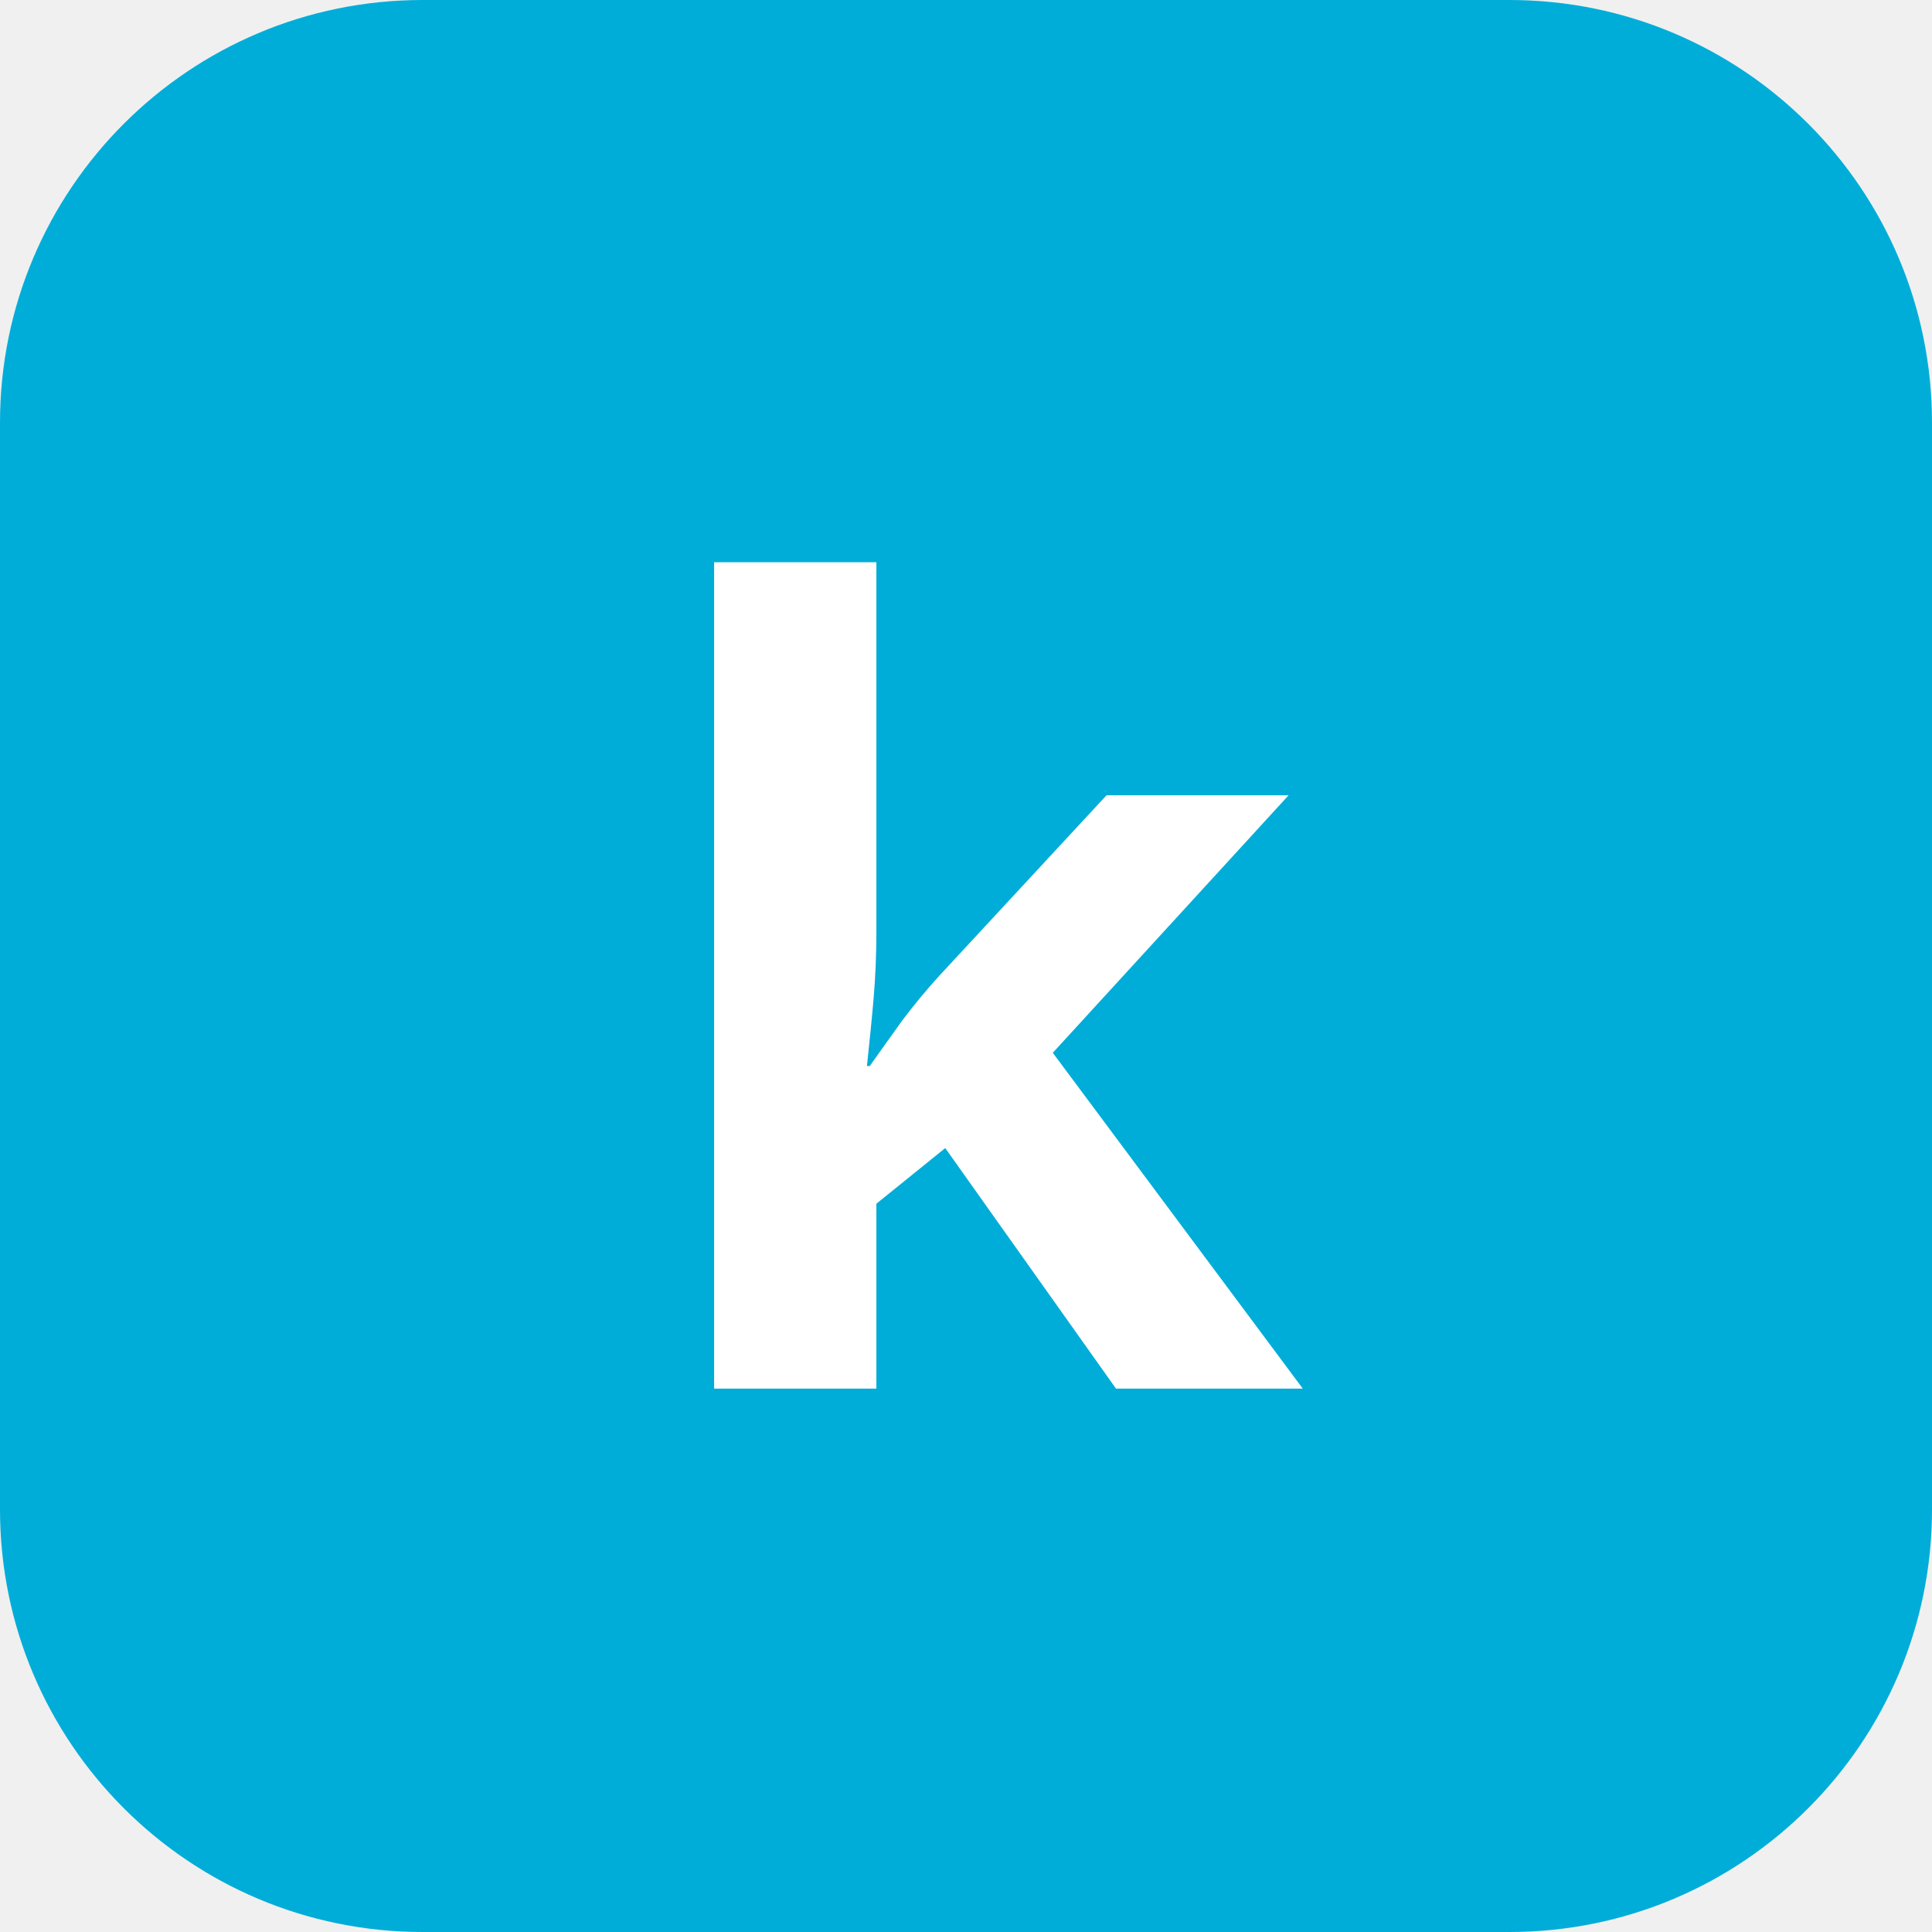
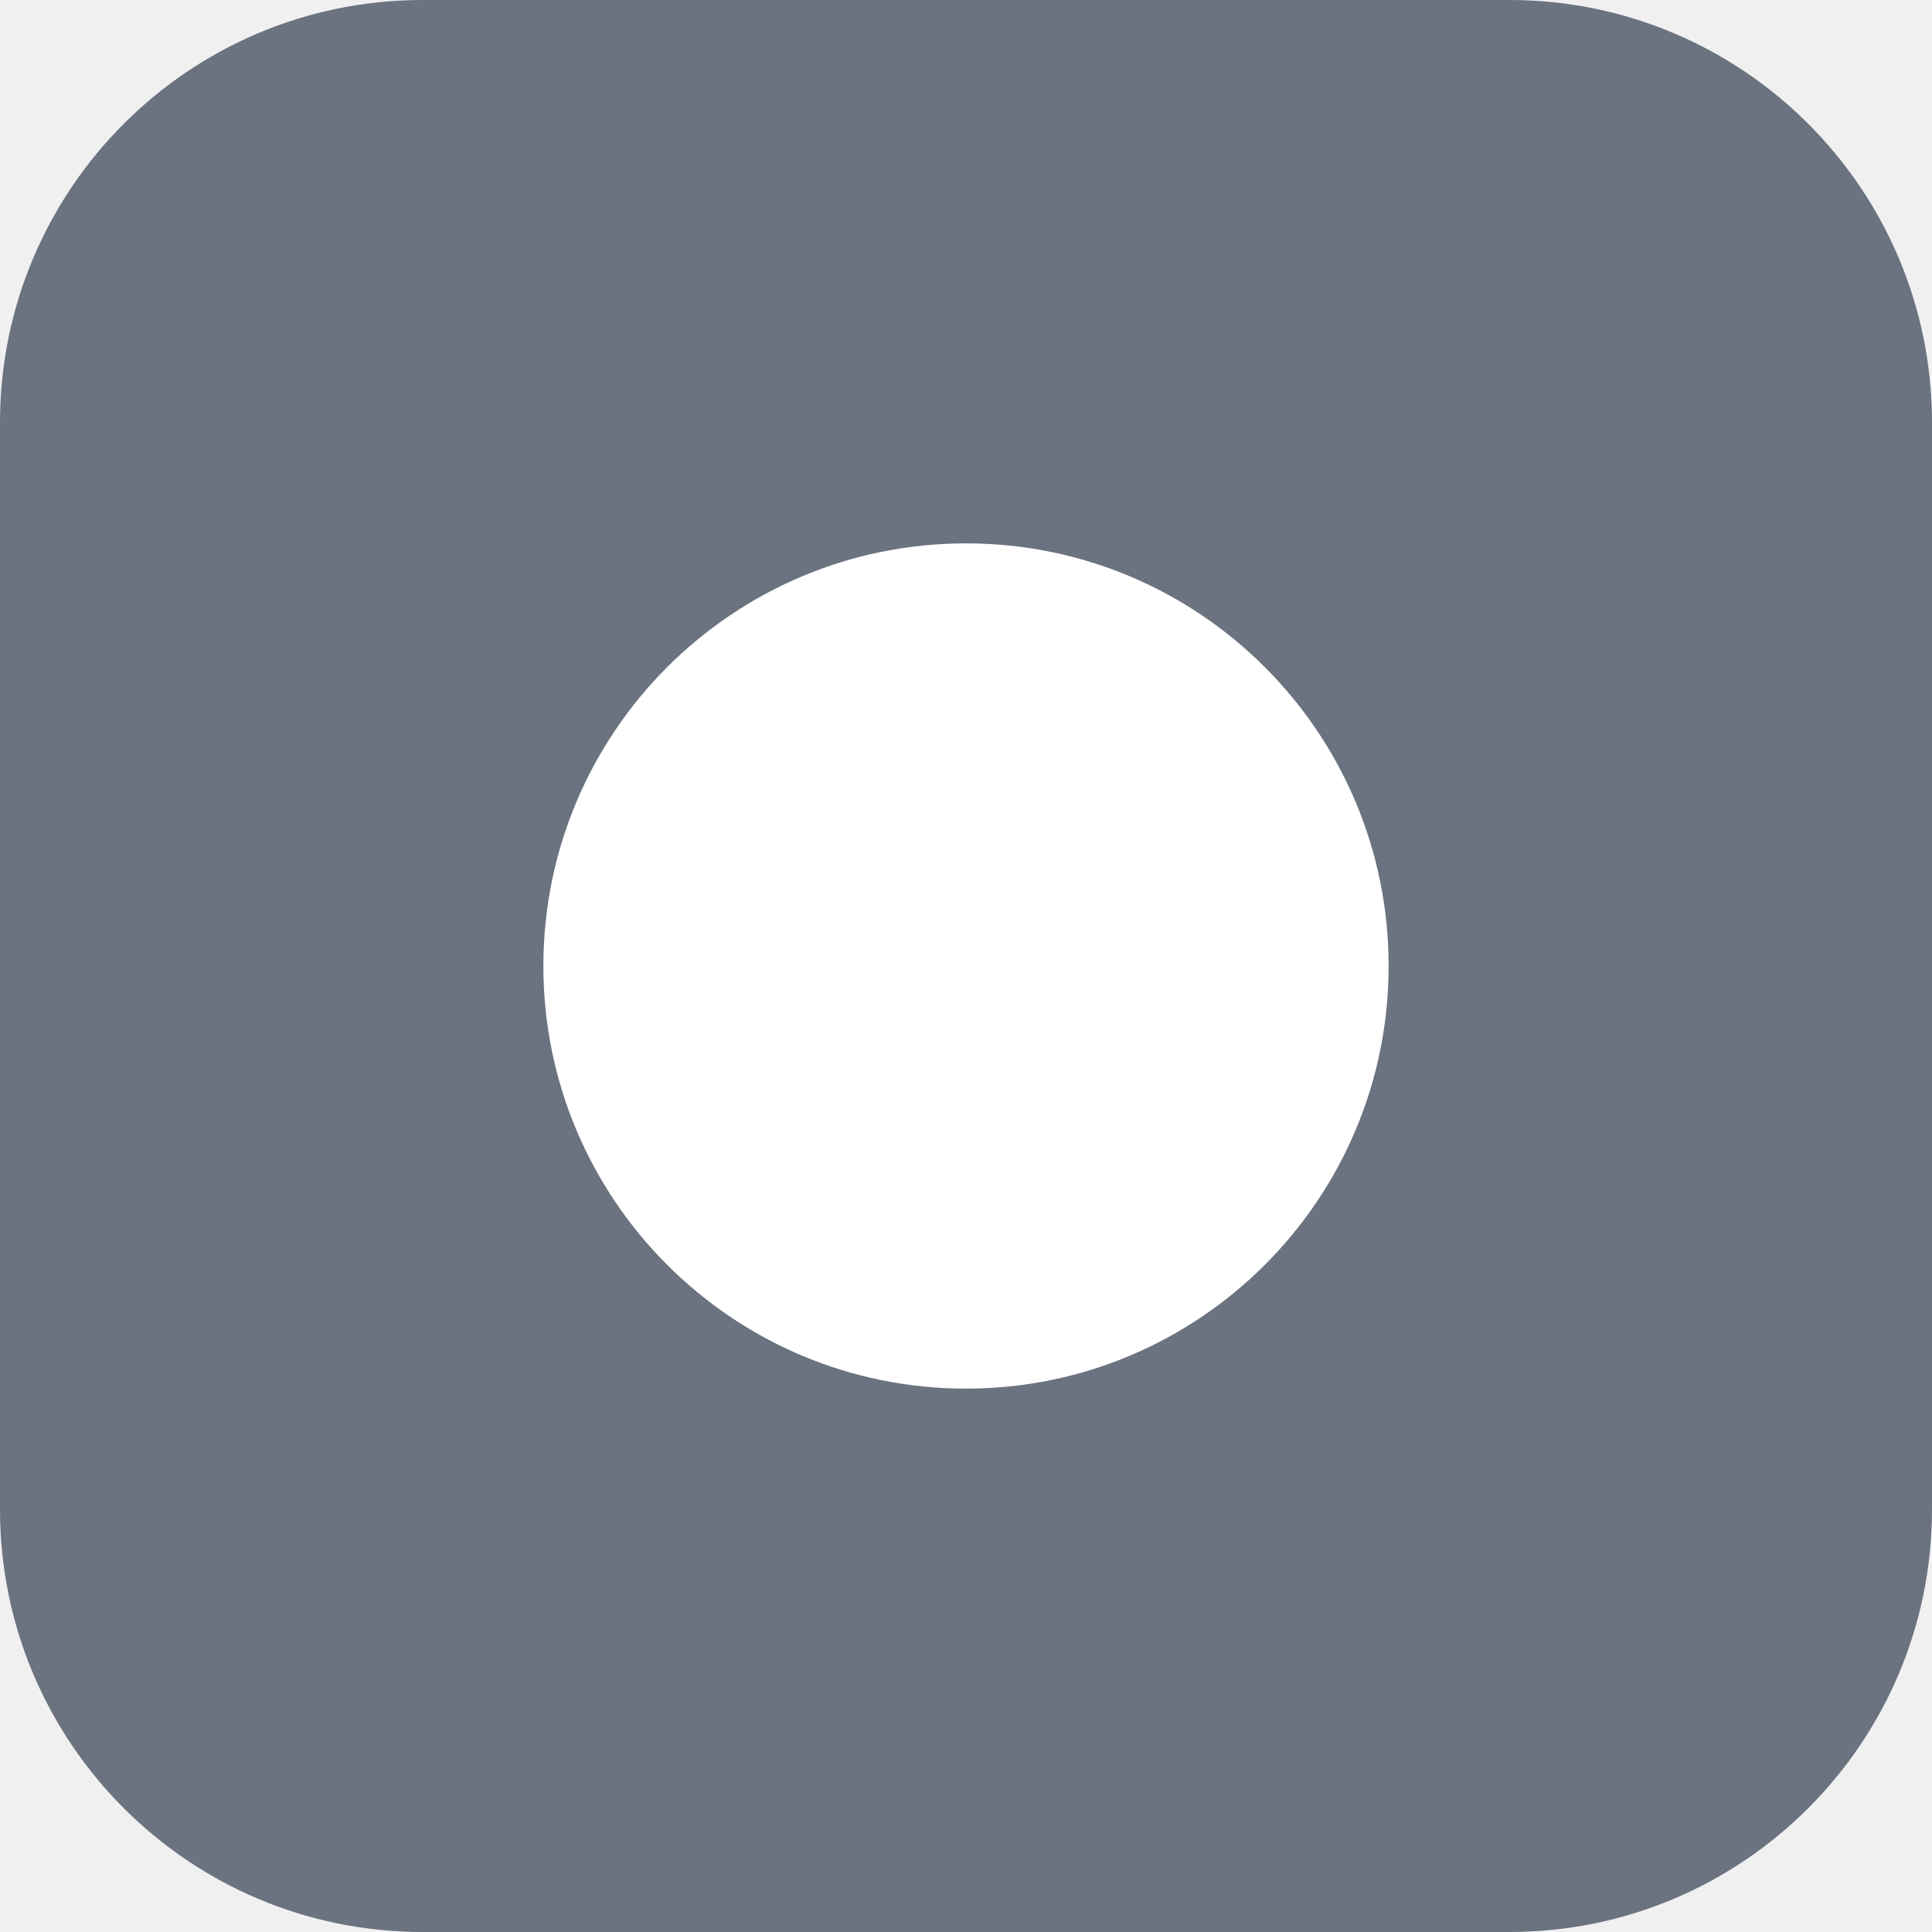
<svg xmlns="http://www.w3.org/2000/svg" viewBox="0 0 32 32">
-   <rect width="32" height="32" rx="7" fill="#00ADD8" />
-   <text x="16" y="23" font-family="sans-serif" font-size="18" font-weight="800" text-anchor="middle" fill="#fff">k</text>
+   <rect width="32" height="32" rx="7" fill="#6b7280" />
+   <circle cx="16" cy="16" r="7" fill="#fff" />
</svg>
